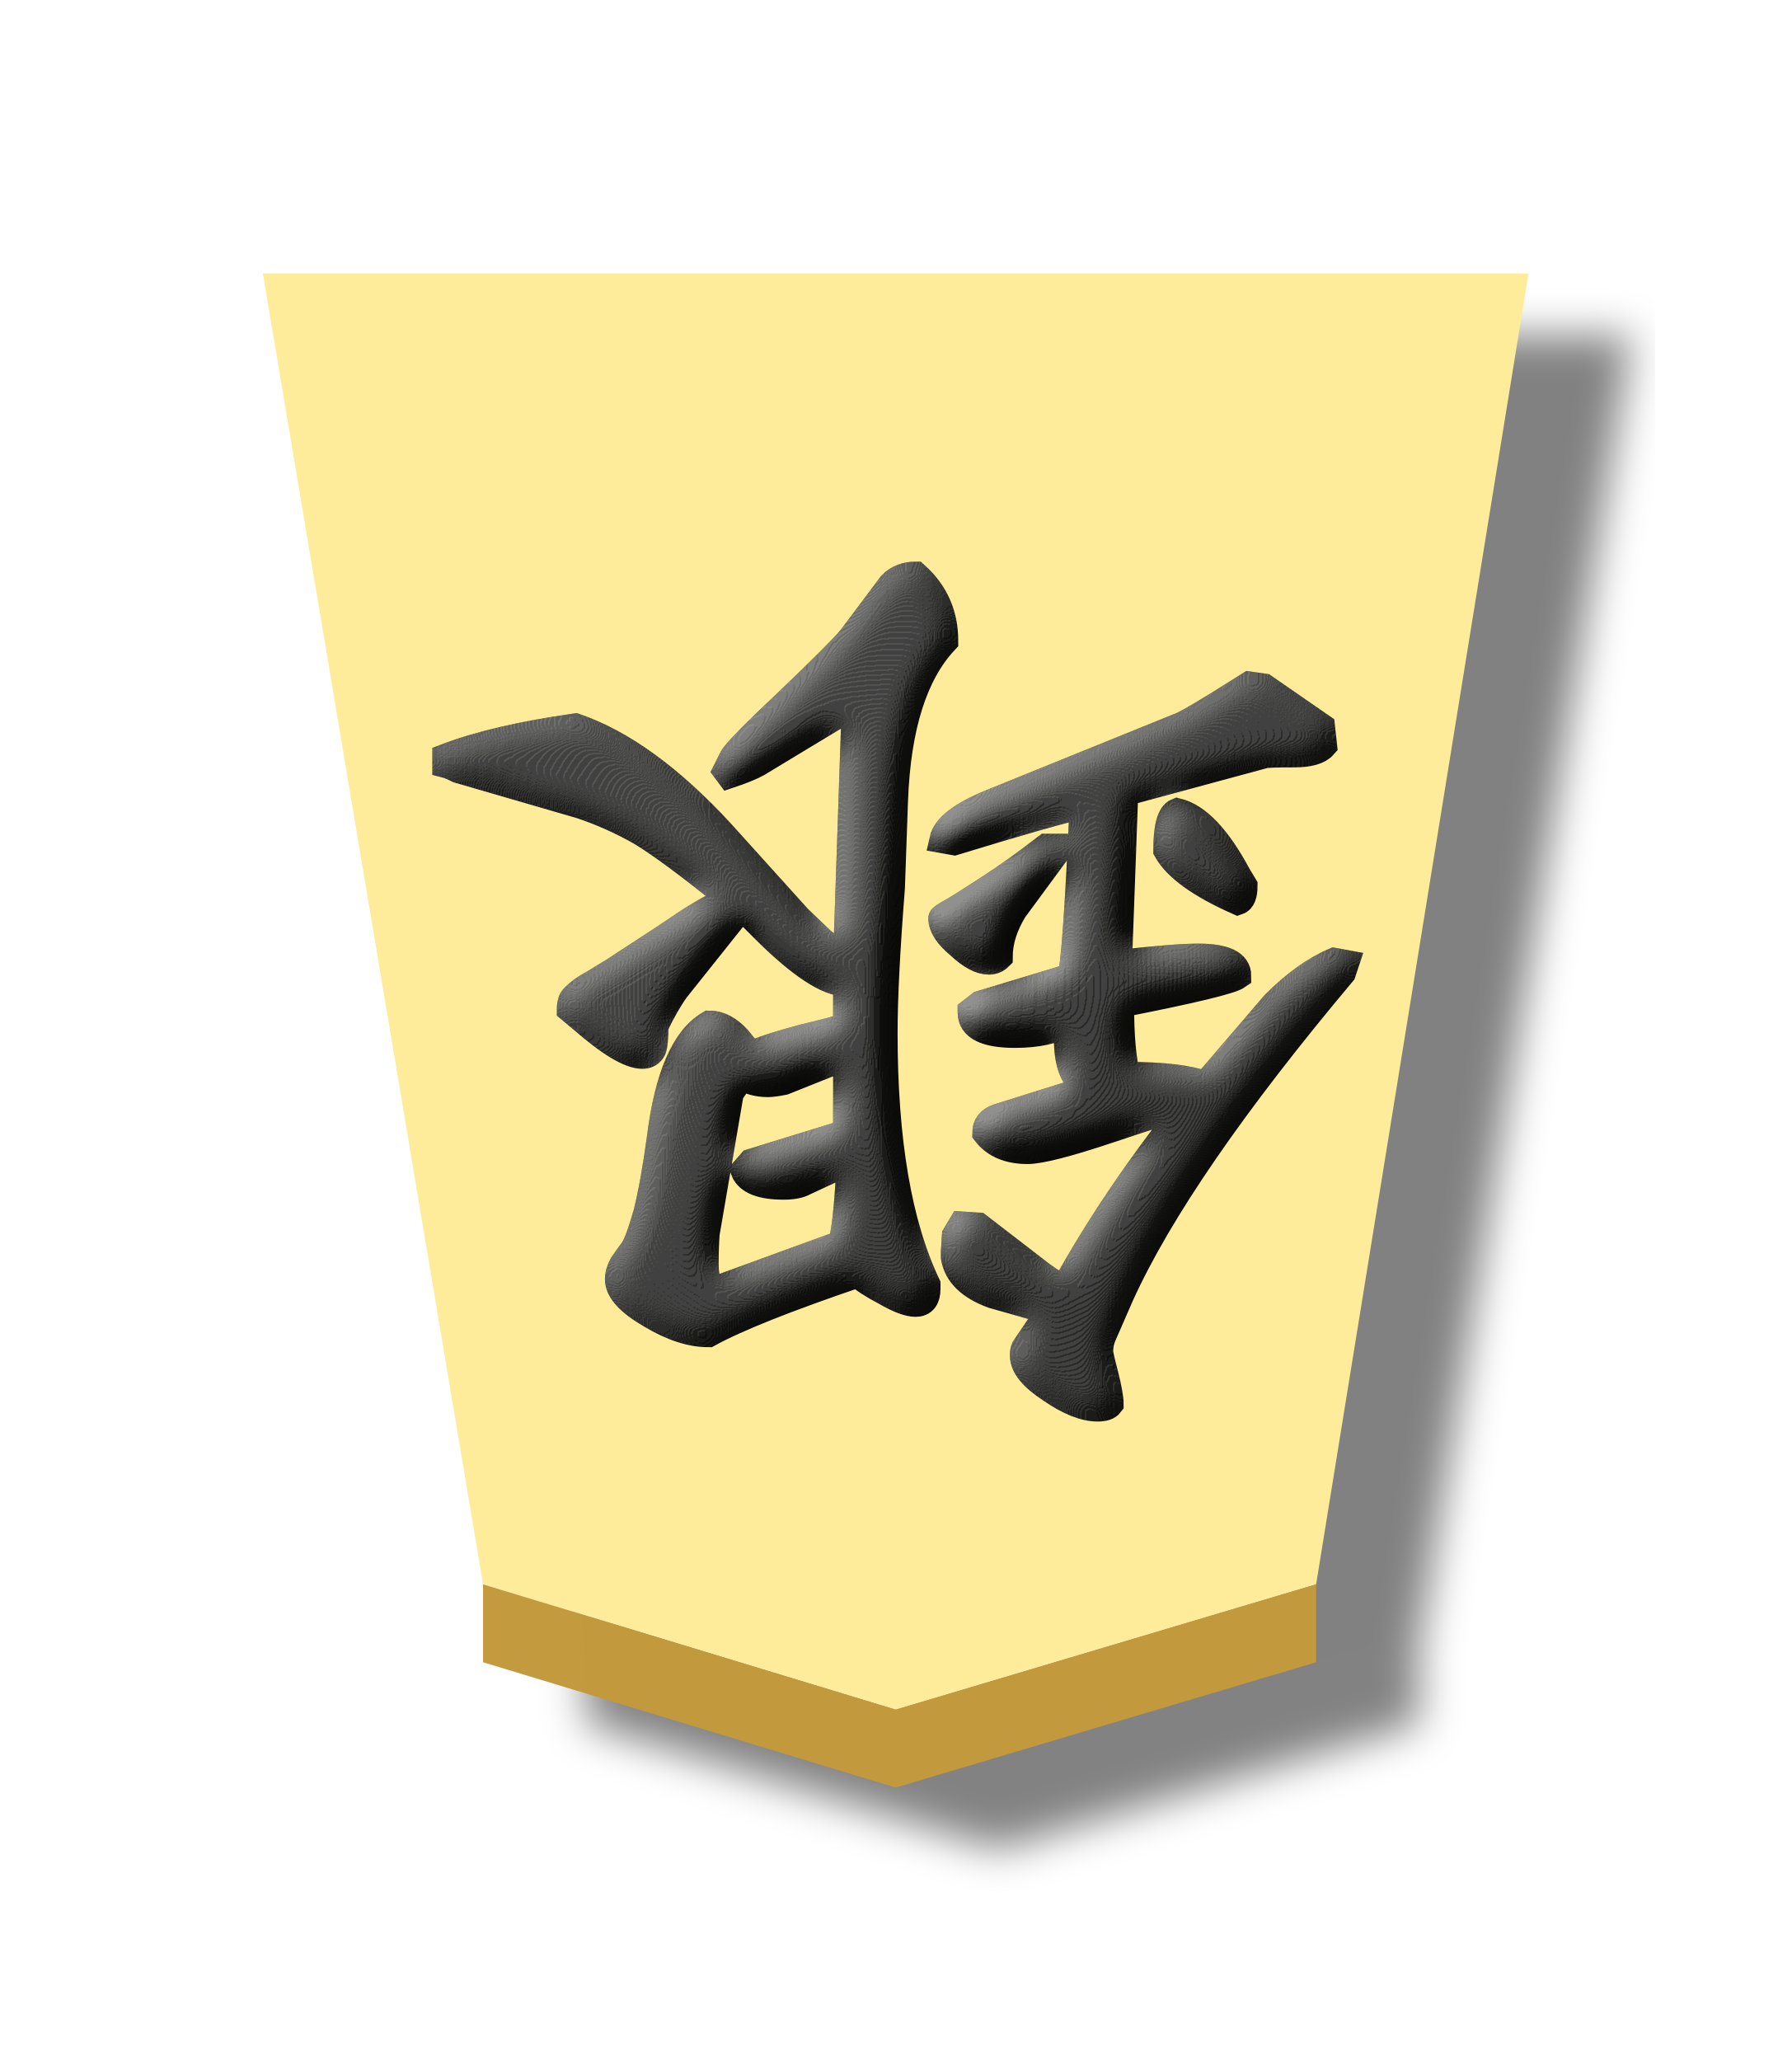
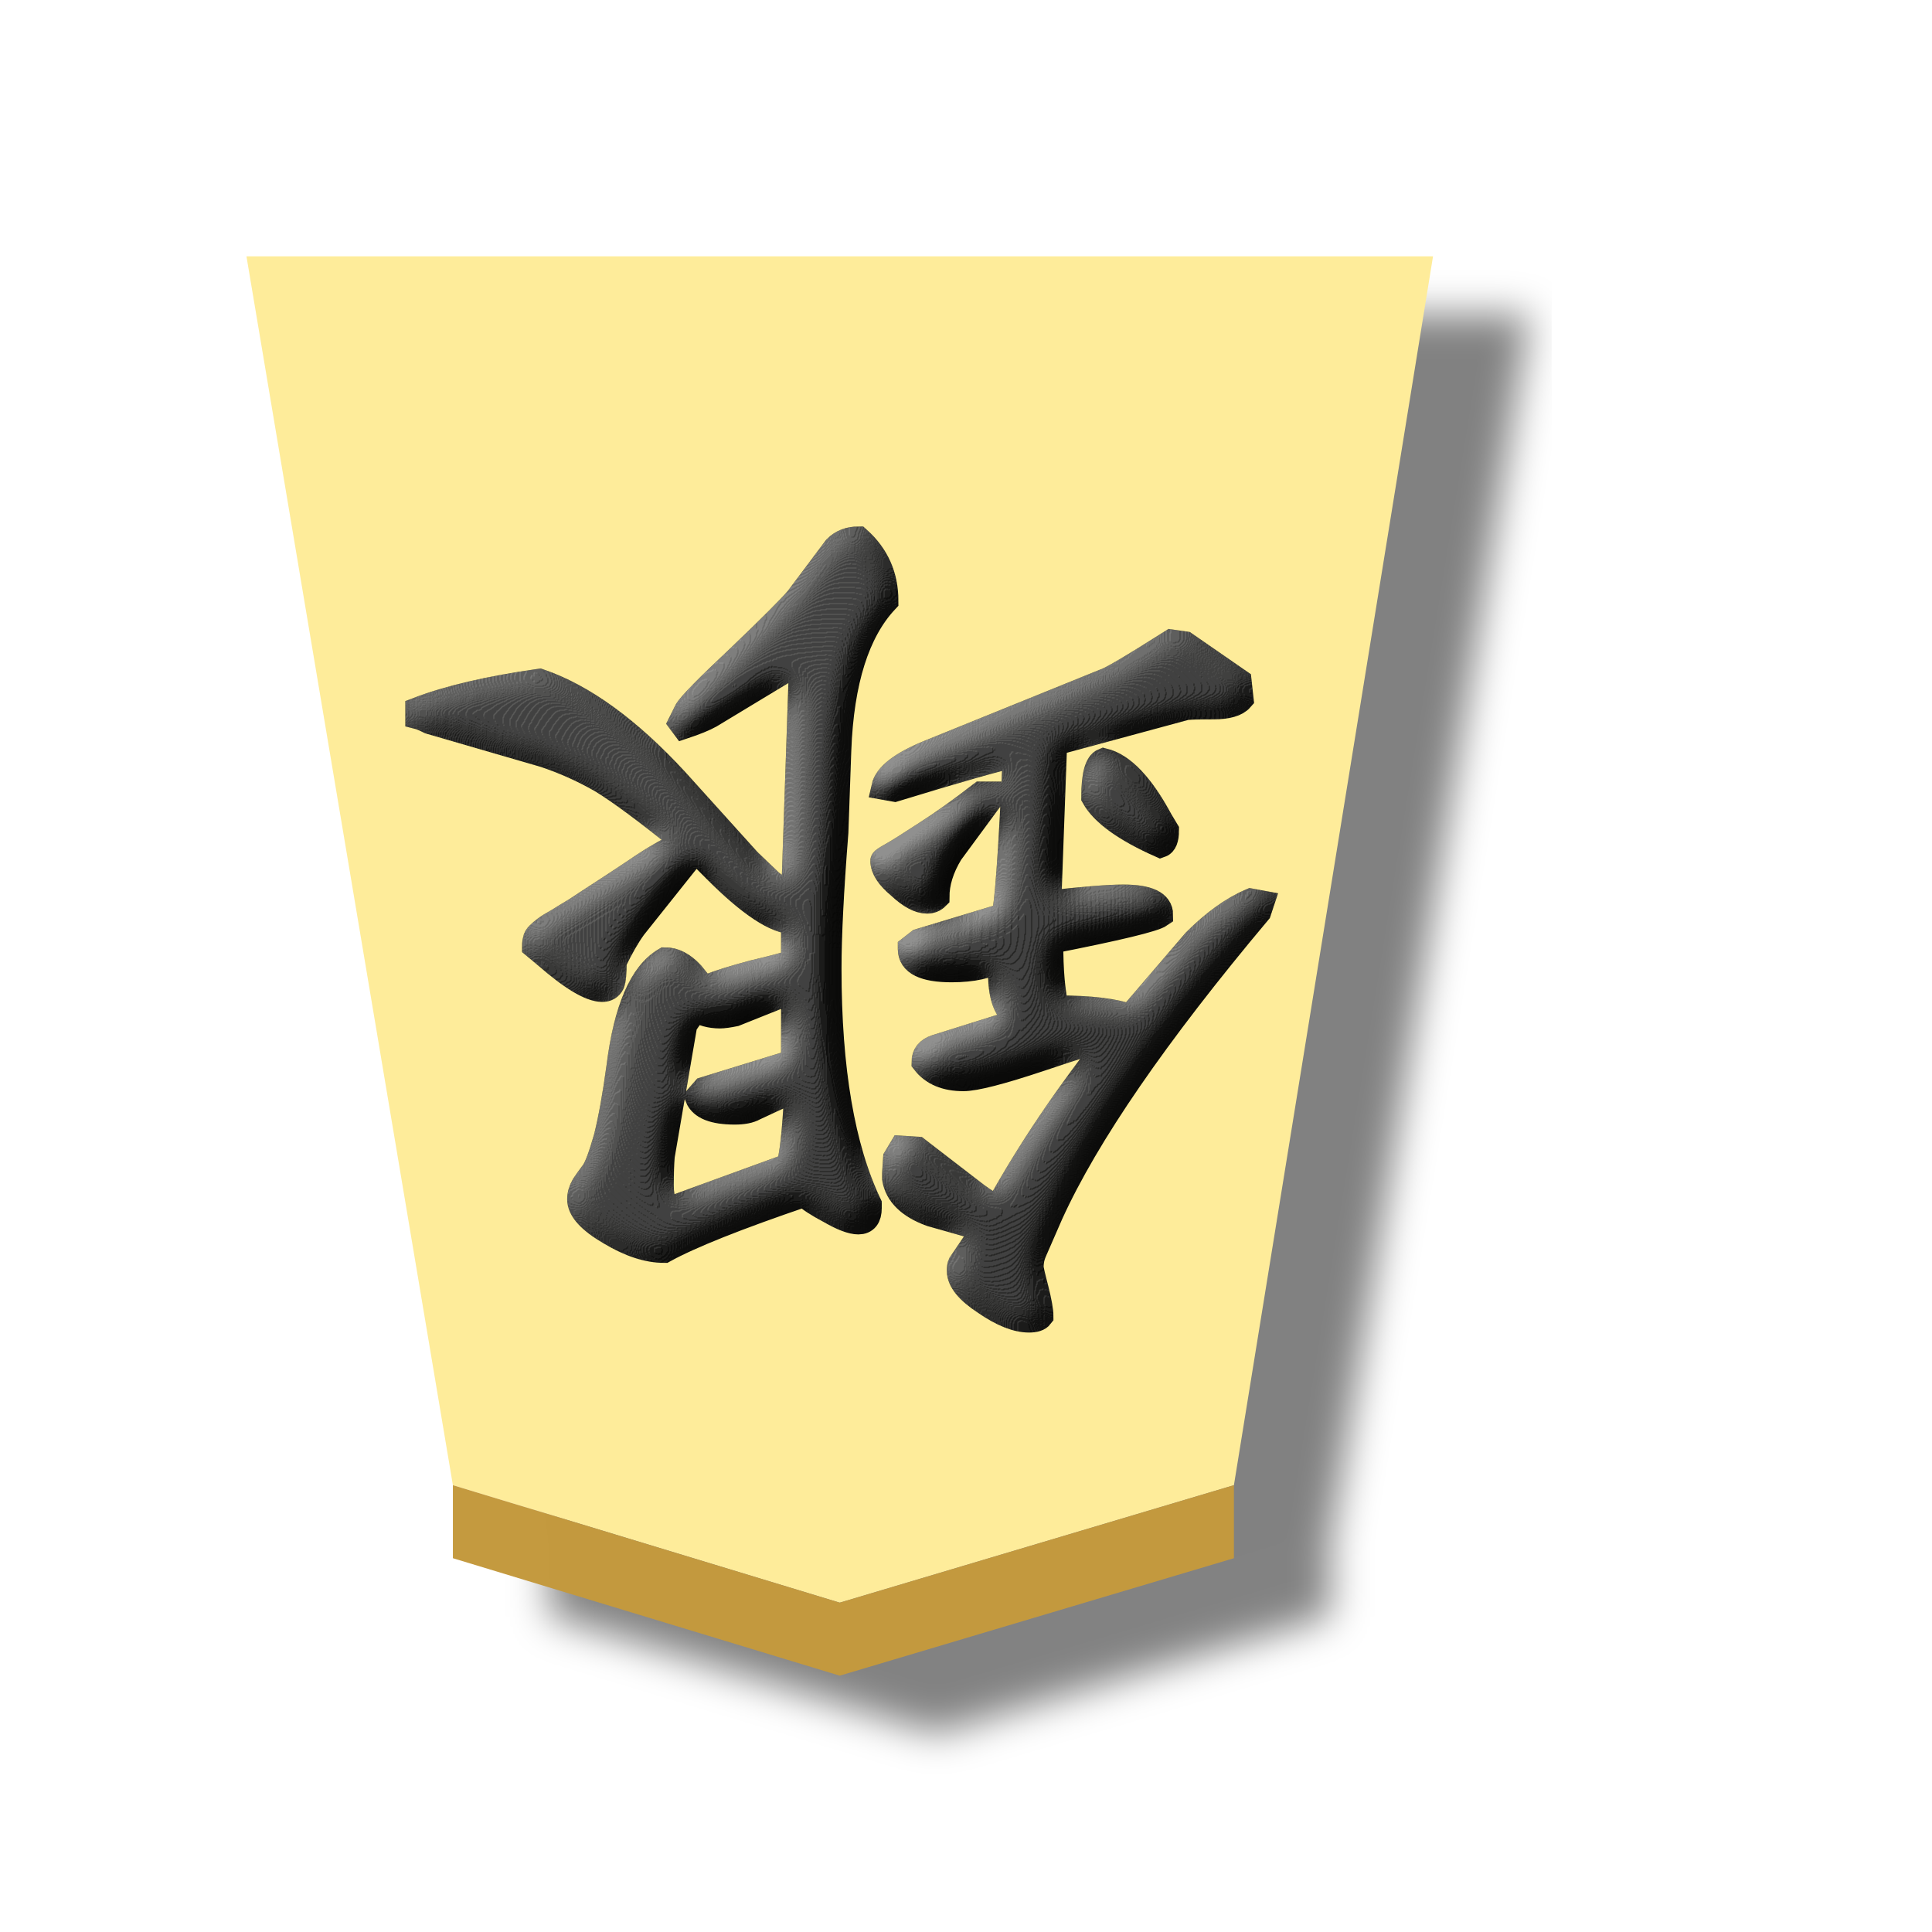
- <svg xmlns="http://www.w3.org/2000/svg" width="52.157" height="60">
+ <svg xmlns="http://www.w3.org/2000/svg" width="60" height="60">
  <defs>
    <filter id="a" color-interpolation-filters="sRGB">
      <feFlood flood-opacity=".498" flood-color="#000" result="flood" />
      <feComposite in="flood" in2="SourceGraphic" operator="in" result="composite1" />
      <feGaussianBlur in="composite1" stdDeviation="1" result="blur" />
      <feOffset dx="5" dy="3" result="offset" />
      <feComposite in="SourceGraphic" in2="offset" result="composite2" />
    </filter>
    <filter id="b" color-interpolation-filters="sRGB">
      <feGaussianBlur stdDeviation="5" result="result8" />
      <feComposite result="result6" in="SourceGraphic" operator="in" in2="result8" />
      <feComposite operator="in" result="result11" in2="result6" />
      <feFlood result="result10" flood-opacity="1" flood-color="#FFF" />
      <feBlend mode="multiply" in="result10" in2="result11" result="result12" />
      <feComposite result="fbSourceGraphic" operator="in" in2="SourceGraphic" in="result12" />
      <feFlood result="result6" flood-color="#4B659A" />
      <feComposite k3=".3" k2=".3" k1=".5" operator="arithmetic" result="result2" in="fbSourceGraphic" in2="result6" />
      <feColorMatrix result="fbSourceGraphicAlpha" in="result2" values="1 0 0 -1 0 1 0 1 -1 0 1 0 0 -1 0 -0.8 -1 0 3.9 -2.7" />
      <feGaussianBlur result="result0" in="fbSourceGraphicAlpha" stdDeviation=".5" />
      <feDiffuseLighting lighting-color="#fff" diffuseConstant=".7" surfaceScale="50" result="result13" in="result0">
        <feDistantLight elevation="20" azimuth="225" />
      </feDiffuseLighting>
      <feSpecularLighting specularExponent="20" specularConstant=".7" surfaceScale="10" lighting-color="#fff" result="result1" in="result0">
        <feDistantLight elevation="45" azimuth="225" />
      </feSpecularLighting>
      <feBlend mode="screen" result="result5" in2="SourceGraphic" in="result13" />
      <feComposite in="result1" k3="1" k2="1" operator="arithmetic" in2="result5" result="result9" />
      <feComposite in2="SourceGraphic" operator="in" result="fbSourceGraphic" />
      <feColorMatrix result="fbSourceGraphicAlpha" in="fbSourceGraphic" values="0 0 0 -1 0 0 0 0 -1 0 0 0 0 -1 0 0 0 0 1 0" />
      <feComposite in2="fbSourceGraphic" operator="arithmetic" k2="1" result="composite1" in="fbSourceGraphic" />
      <feColorMatrix in="composite1" values="1" type="saturate" result="colormatrix1" />
      <feFlood flood-opacity=".667" flood-color="#000" result="flood1" />
      <feBlend in2="colormatrix1" in="flood1" mode="multiply" result="blend1" />
      <feBlend in2="blend1" mode="screen" result="blend2" />
      <feColorMatrix in="blend2" values="1" type="saturate" result="colormatrix2" />
      <feComposite in2="fbSourceGraphic" in="colormatrix2" operator="in" result="composite2" />
    </filter>
  </defs>
  <g opacity=".99">
    <g filter="url(#a)" transform="matrix(.6 0 0 .6 -193.096 -105.922)">
      <path d="M365.291 259.49l20.403-6.081L396 189.803h-61.417l10.685 63.606z" fill="#feec99" />
      <path d="M363.944 259.87l1.242 1.66 18.681-5.935-.863-1.63z" fill="url(#linearGradient29775)" transform="matrix(1.10013 0 0 1.05073 -34.8 -13.593)" />
      <path d="M345.268 257.189v-3.78l20.023 6.081 20.403-6.081v3.78l-20.403 6.08z" fill="#c3983c" fill-opacity=".992" />
    </g>
    <g transform="matrix(-.9 0 0 -.9 49.514 58.17)" style="line-height:1.25;-inkscape-font-specification:KaiTi" aria-label="銀" font-weight="400" font-size="26.667" font-family="KaiTi" letter-spacing="0" word-spacing="0" opacity=".99" stroke="#000" stroke-width=".867" filter="url(#b)">
      <path style="-inkscape-font-specification:'cwTeX Q Kai'" d="M33.825 31.442q0-.575.068-.745.102-.203.339-.203.61 0 1.93 1.151l.406.339q0 .135-.034.237 0 .068-.102.17-.101.1-.237.202-.135.102-.44.271-.27.17-.61.372-.304.204-.88.576-.575.372-1.184.779-.88.609-1.693.981 1.93 1.558 2.878 2.133.947.542 1.963.88l3.961 1.151q.27.136.406.17v.237q-1.59.61-4.198.981-2.268-.778-4.705-3.419l-2.506-2.776-.778-.745-.779-.575-.27 7.956-.068.067.135.17 3.08-1.862q.305-.17.915-.373l.101.136-.203.406q-.169.305-1.828 1.862-1.625 1.557-1.997 1.997l-1.32 1.76q-.305.305-.78.305-.947-.846-.947-2.132 1.49-1.592 1.625-5.146l.101-2.844q.237-3.013.237-4.706 0-5.213-1.388-8.125v-.135q0-.474.373-.474.338 0 .982.372.643.339.88.576 3.487-1.185 4.84-1.93.847 0 1.863.61 1.05.609 1.05 1.15 0 .237-.136.474-.135.204-.339.474-.169.237-.44 1.185-.237.948-.44 2.438-.372 2.979-1.591 3.69-.474 0-.914-.474-.406-.508-.44-.508l-.17.068q-.507.203-1.523.474-1.015.237-1.388.372v1.388q.914 0 2.675 1.76l.71.712 2.133-2.675q.339-.474.677-1.185zm-2.03-8.497L27.798 24.4q-.169.507-.27 2.437v.237l1.455-.677q.237-.136.677-.136 1.084 0 1.287.508l-.237.271-3.08.948v2.471l2.03-.812q.339-.068.508-.068.508 0 .847.237l.372-.541.779-4.537q.033-.406.033-1.016 0-.778-.406-.778zm-7.246 11.984q0 .034-.304.203-.305.17-1.185.745-.847.542-1.896 1.354h-.27v-.237l1.32-1.794q.473-.779.473-1.523.136-.136.339-.136.406 0 .948.508.575.474.575.88zm-2.37-3.758q1.422 0 1.422.711v.034l-.304.237-2.912.88q-.169.271-.406 5.552.846-.169 4.164-1.184l.373.067q-.136.61-1.524 1.185l-6.094 2.471q-.27.068-2.302 1.355l-.474-.068-1.862-1.287-.067-.609q.237-.27.948-.27.88 0 .981-.035l4.503-1.218.203-5.519q-1.828.204-2.573.204-1.286 0-1.286-.61.338-.237 3.791-.914 0-1.557-.203-2.302-1.76 0-2.539-.305l-2.234 2.607q-.982.982-1.93 1.388l-.372-.068.101-.304q5.315-6.331 7.177-10.427l.576-1.32q.101-.238.101-.508 0-.102-.169-.745-.17-.677-.17-.948.102-.136.407-.136.643 0 1.524.61.88.575.88 1.083 0 .17-.034.237l-.779 1.151v.068l1.795.508q1.117.406 1.252 1.218v.204l-.034.507-.203.339-.541-.034-2.066-1.591q-.474-.339-.71-.44-1.626 2.945-3.995 5.924.541-.101 2.539-.778 2.031-.677 2.64-.677.914 0 1.355.575 0 .372-.407.508l-2.911.914-.068.034q.745.237.745 1.59v.509q.61-.373 1.693-.373zm-4.908 5.959q0 1.117-.339 1.252-.982-.237-1.963-2.065l-.203-.338q0-.44.203-.508 1.828.812 2.302 1.659z" font-size="34.667" font-family="cwTeX Q Kai" />
    </g>
  </g>
</svg>
